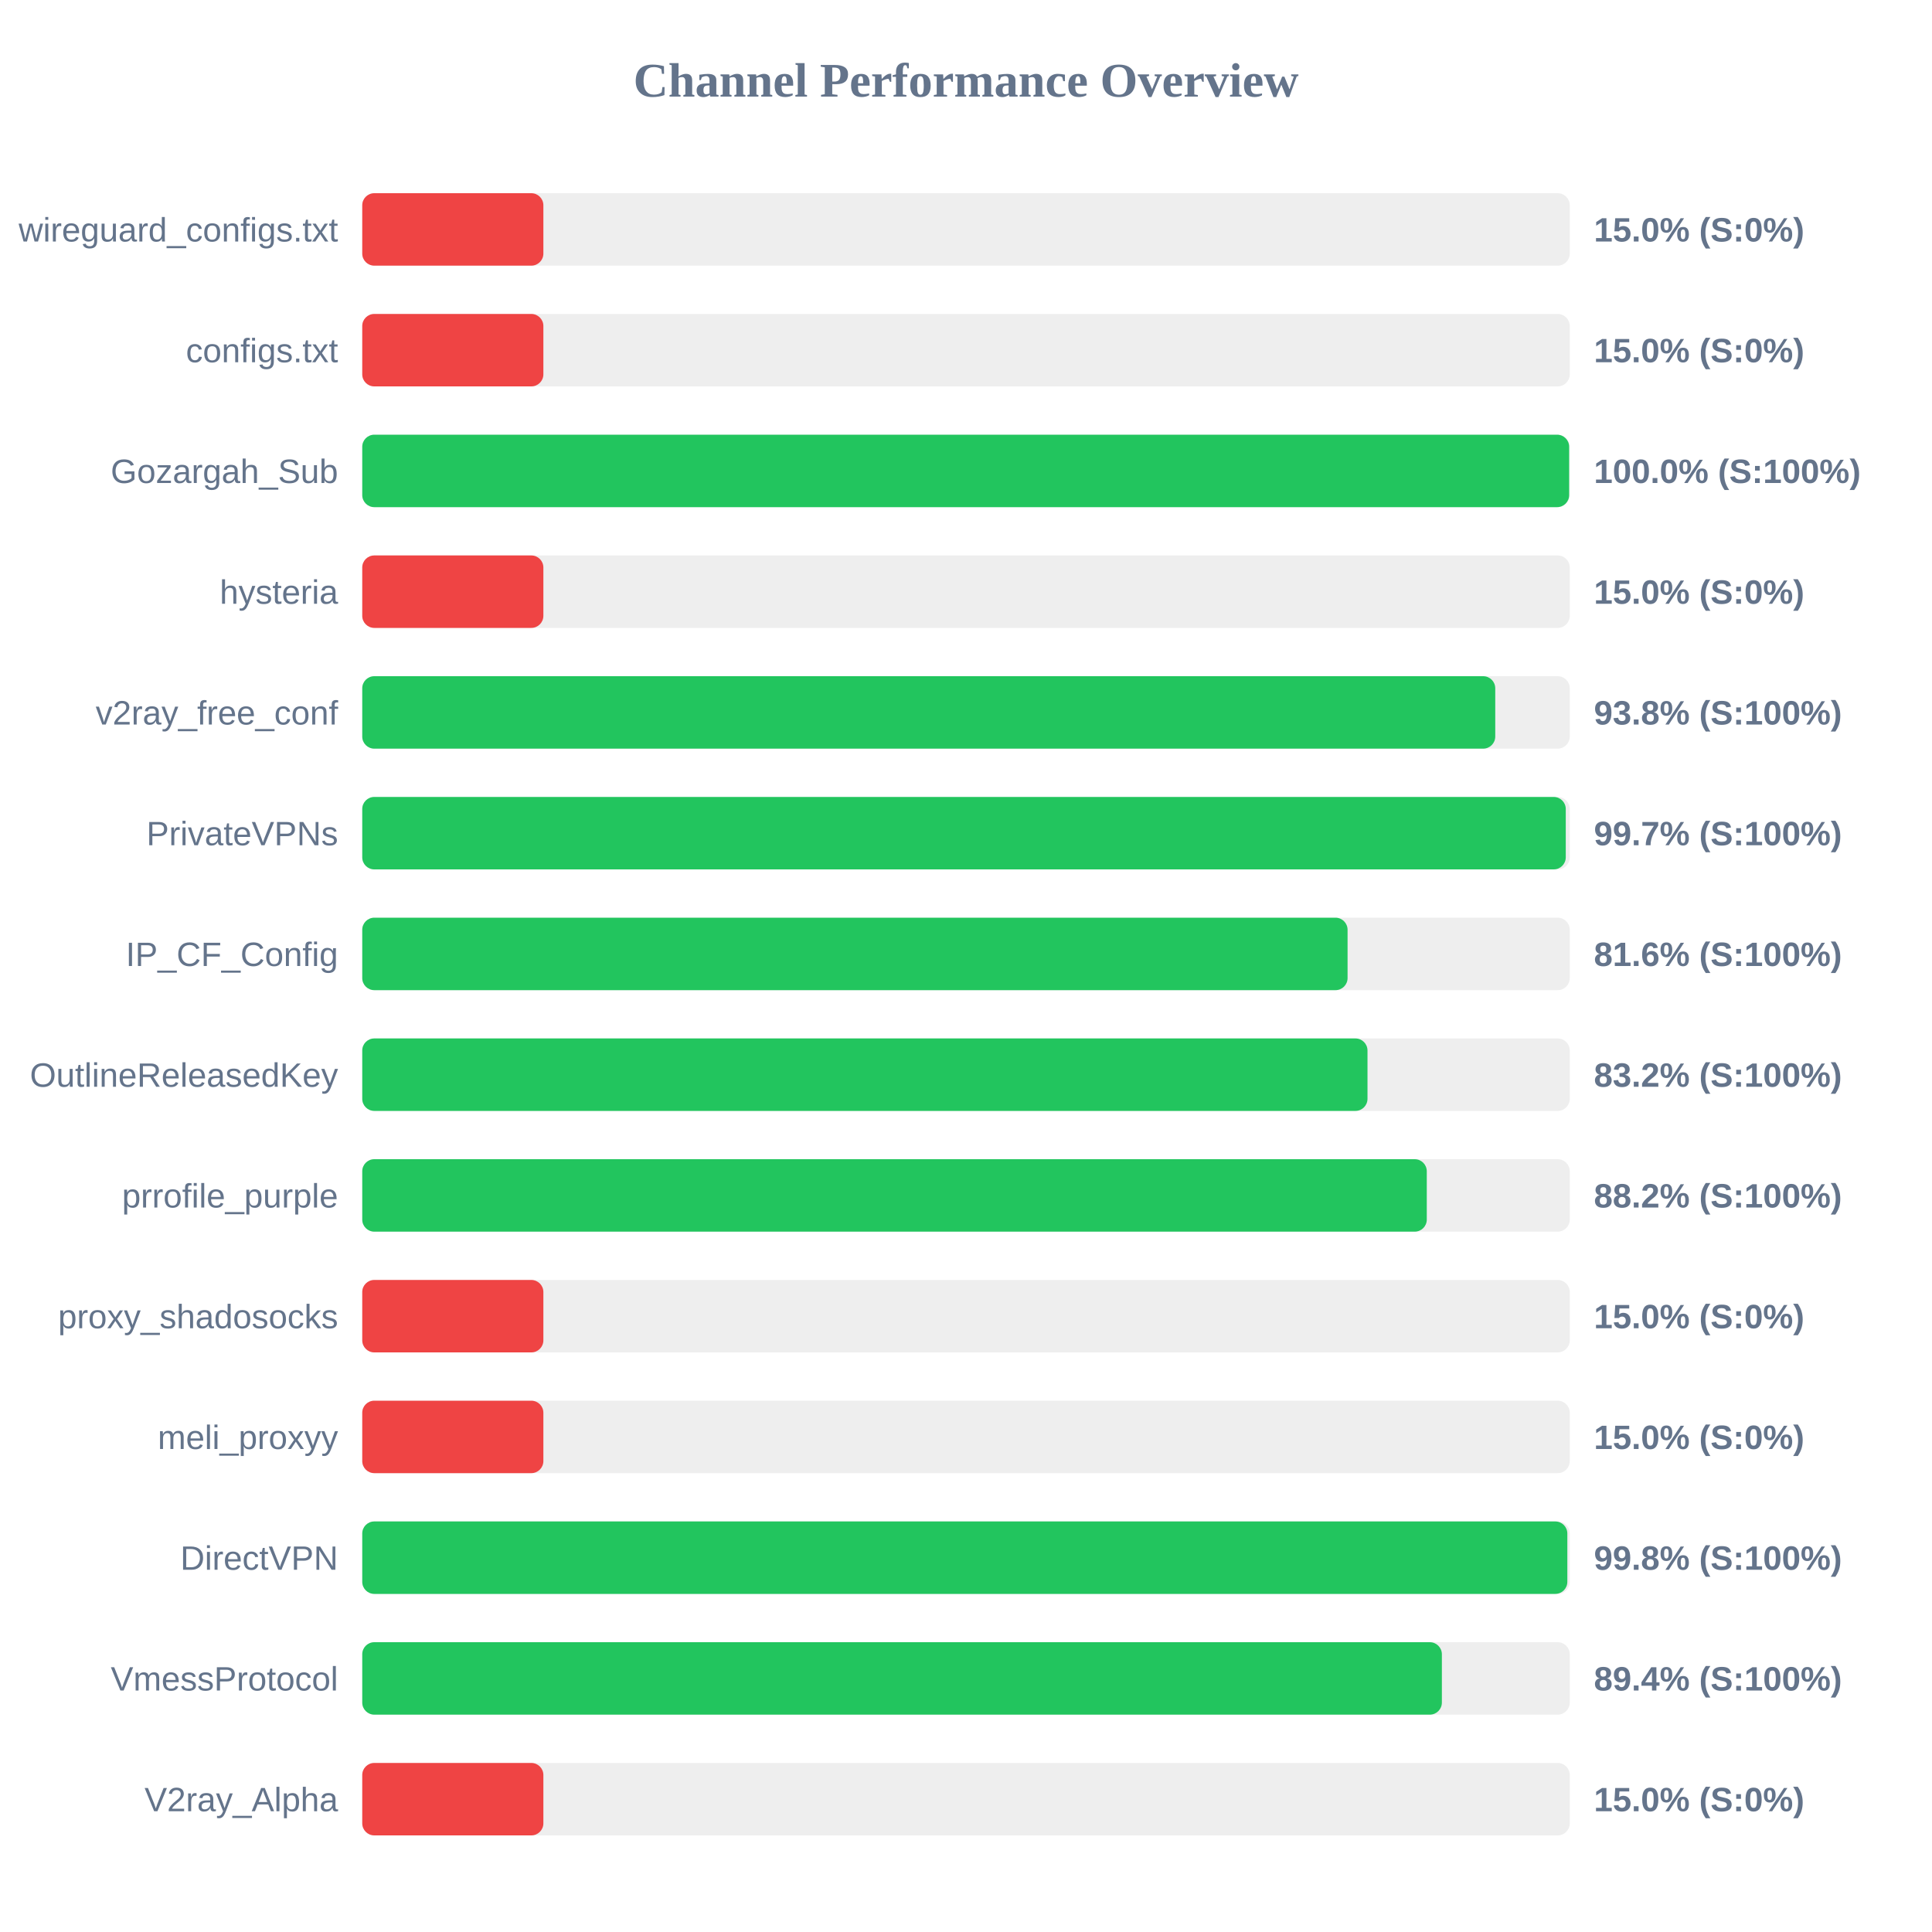
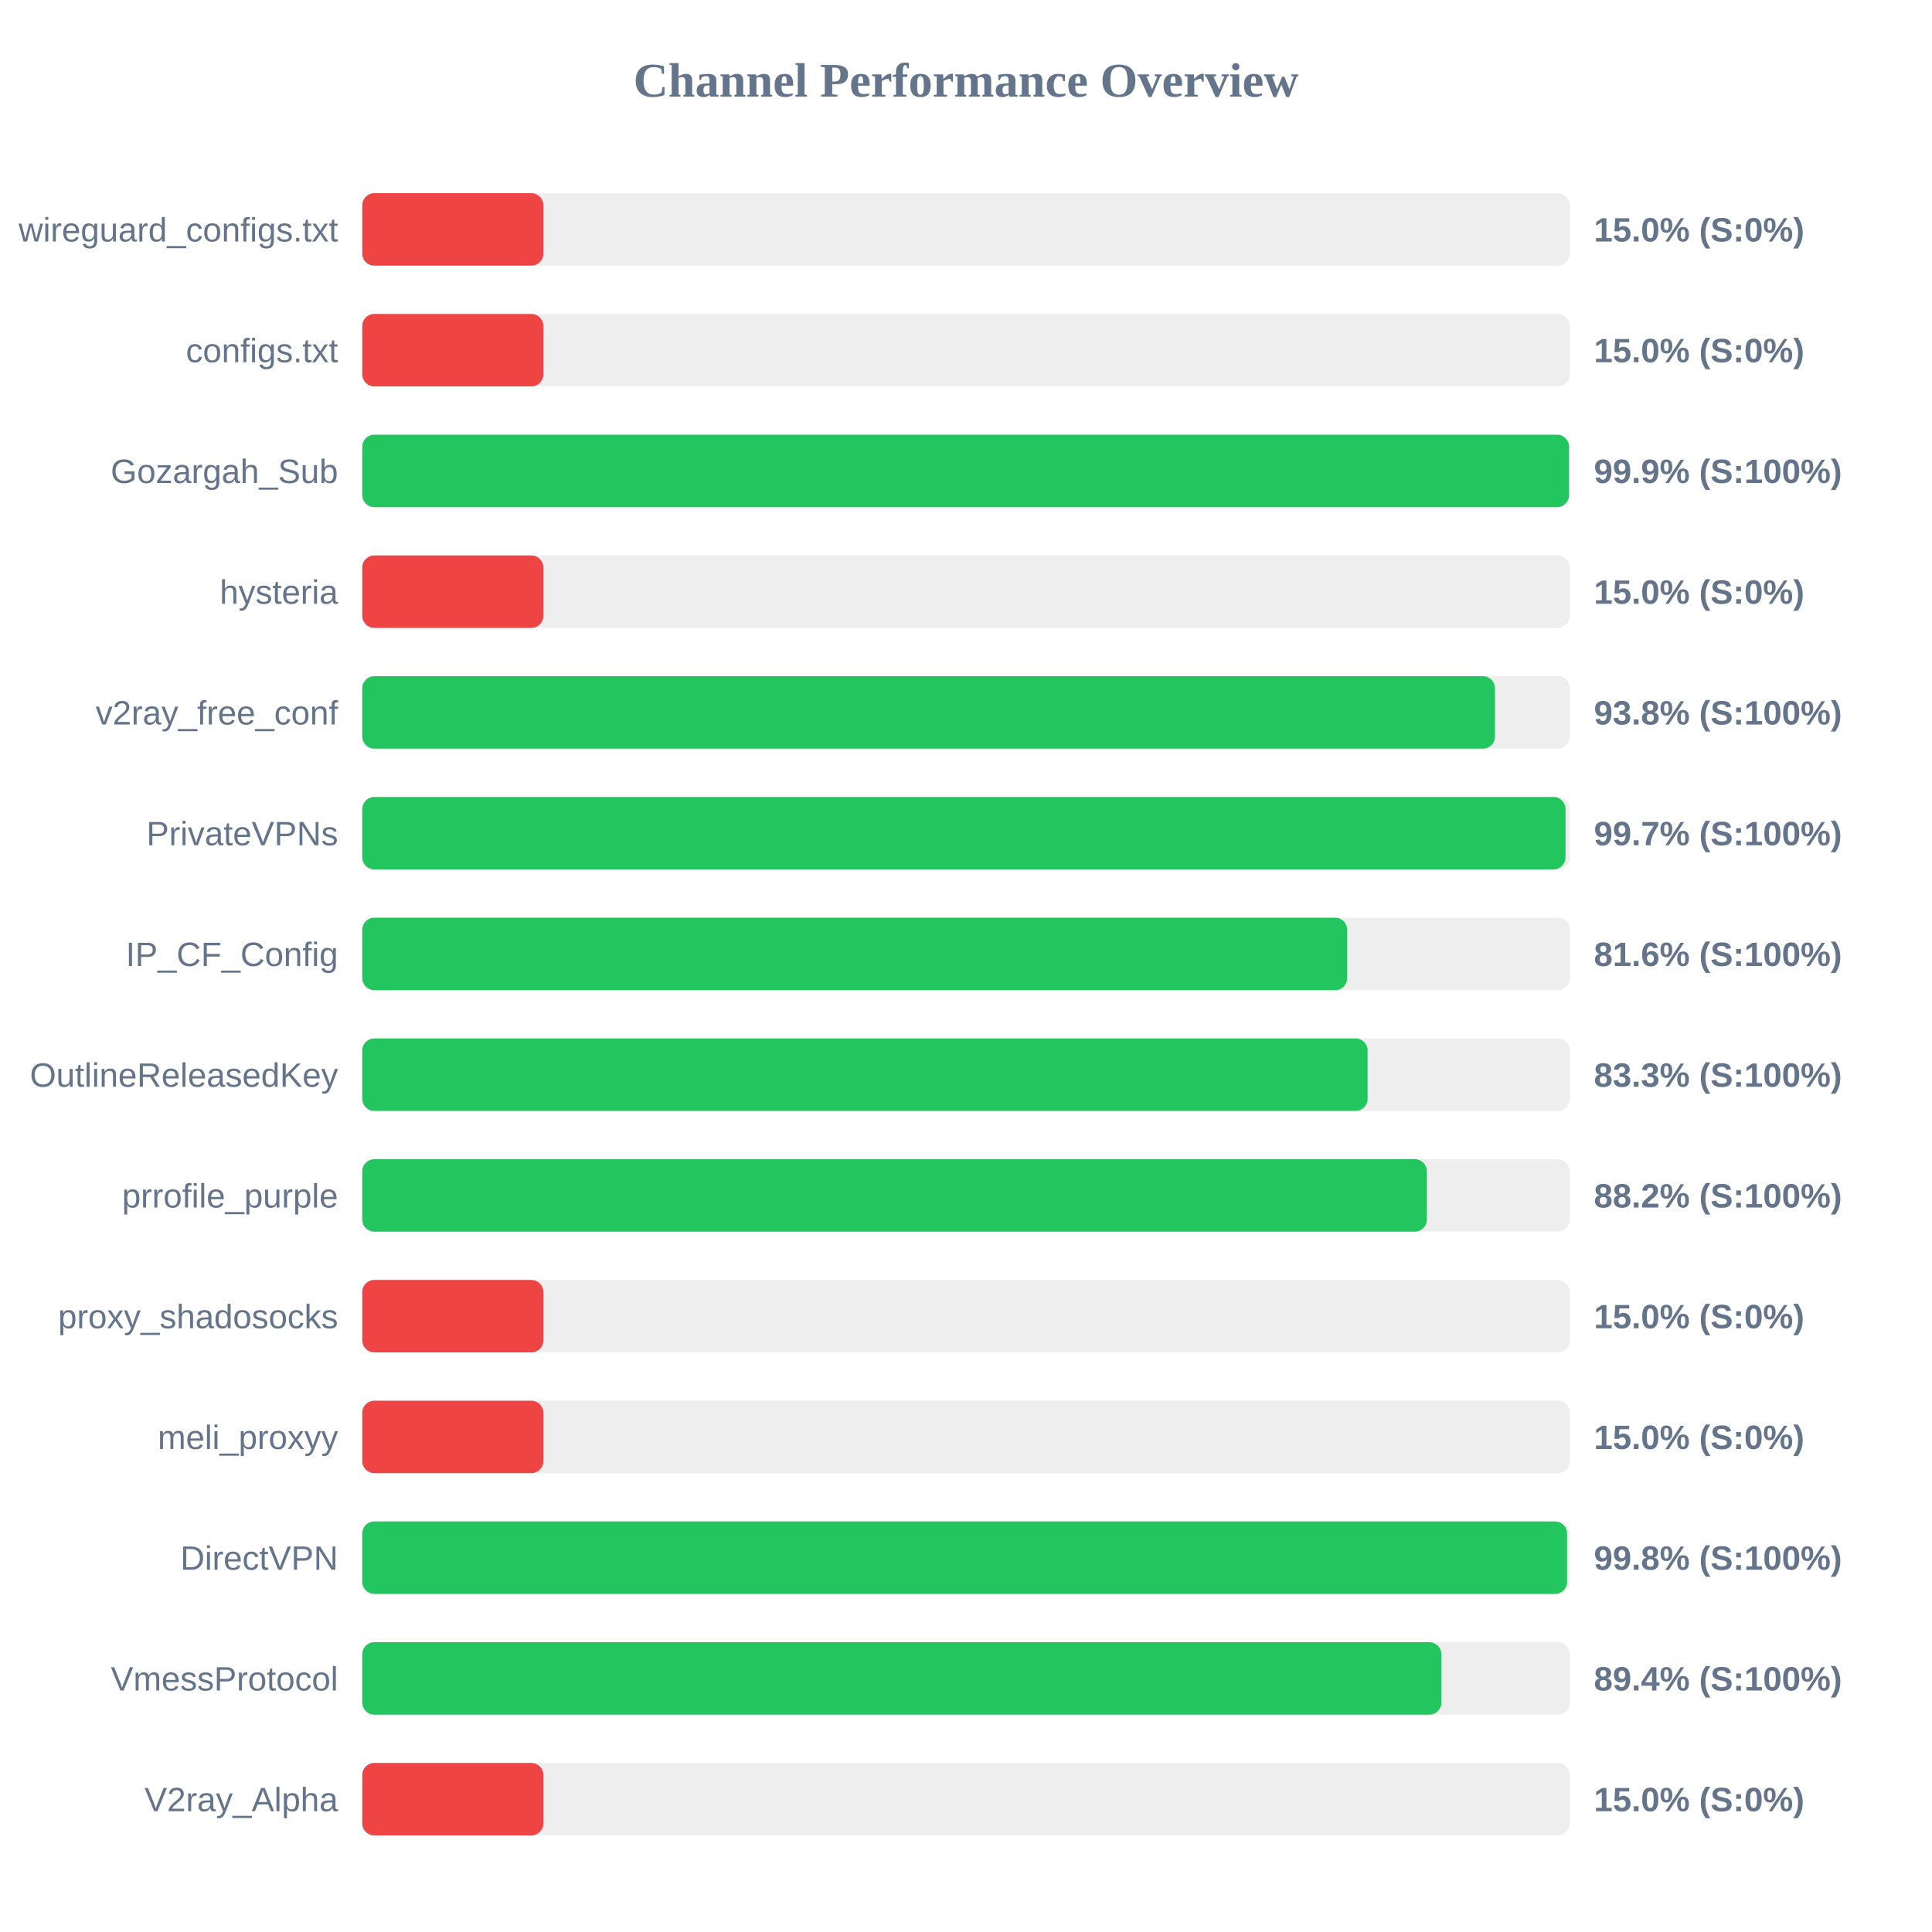
<svg xmlns="http://www.w3.org/2000/svg" width="800" height="800" version="1.1">
  <style>
        .row { font: 14px Arial; fill: #64748b; }
        .score { font: bold 14px Arial; fill: #64748b; }
    </style>
  <text x="400" y="40" text-anchor="middle" font-size="20px" font-weight="bold" fill="#64748b">Channel Performance Overview</text>
  <rect x="150" y="80" width="500" height="30" fill="#eee" rx="5" />
  <rect x="150" y="80" width="75.0" height="30" fill="#ef4444" rx="5" />
  <text x="140" y="100" text-anchor="end" class="row">wireguard_configs.txt</text>
  <text x="660" y="100" text-anchor="start" class="score">15.0% (S:0%)</text>
  <rect x="150" y="130" width="500" height="30" fill="#eee" rx="5" />
  <rect x="150" y="130" width="75.0" height="30" fill="#ef4444" rx="5" />
  <text x="140" y="150" text-anchor="end" class="row">configs.txt</text>
  <text x="660" y="150" text-anchor="start" class="score">15.0% (S:0%)</text>
  <rect x="150" y="180" width="500" height="30" fill="#eee" rx="5" />
-   <rect x="150" y="180" width="499.75" height="30" fill="#22c55e" rx="5" />
+   <rect x="150" y="180" width="499.7" height="30" fill="#22c55e" rx="5" />
  <text x="140" y="200" text-anchor="end" class="row">Gozargah_Sub</text>
-   <text x="660" y="200" text-anchor="start" class="score">100.0% (S:100%)</text>
+   <text x="660" y="200" text-anchor="start" class="score">99.9% (S:100%)</text>
  <rect x="150" y="230" width="500" height="30" fill="#eee" rx="5" />
  <rect x="150" y="230" width="75.0" height="30" fill="#ef4444" rx="5" />
  <text x="140" y="250" text-anchor="end" class="row">hysteria</text>
  <text x="660" y="250" text-anchor="start" class="score">15.0% (S:0%)</text>
  <rect x="150" y="280" width="500" height="30" fill="#eee" rx="5" />
-   <rect x="150" y="280" width="469.15" height="30" fill="#22c55e" rx="5" />
+   <rect x="150" y="280" width="469.05" height="30" fill="#22c55e" rx="5" />
  <text x="140" y="300" text-anchor="end" class="row">v2ray_free_conf</text>
  <text x="660" y="300" text-anchor="start" class="score">93.8% (S:100%)</text>
  <rect x="150" y="330" width="500" height="30" fill="#eee" rx="5" />
-   <rect x="150" y="330" width="498.35" height="30" fill="#22c55e" rx="5" />
+   <rect x="150" y="330" width="498.25" height="30" fill="#22c55e" rx="5" />
  <text x="140" y="350" text-anchor="end" class="row">PrivateVPNs</text>
  <text x="660" y="350" text-anchor="start" class="score">99.7% (S:100%)</text>
  <rect x="150" y="380" width="500" height="30" fill="#eee" rx="5" />
-   <rect x="150" y="380" width="408.0" height="30" fill="#22c55e" rx="5" />
+   <rect x="150" y="380" width="407.85" height="30" fill="#22c55e" rx="5" />
  <text x="140" y="400" text-anchor="end" class="row">IP_CF_Config</text>
  <text x="660" y="400" text-anchor="start" class="score">81.6% (S:100%)</text>
  <rect x="150" y="430" width="500" height="30" fill="#eee" rx="5" />
-   <rect x="150" y="430" width="416.25" height="30" fill="#22c55e" rx="5" />
+   <rect x="150" y="430" width="416.3" height="30" fill="#22c55e" rx="5" />
  <text x="140" y="450" text-anchor="end" class="row">OutlineReleasedKey</text>
-   <text x="660" y="450" text-anchor="start" class="score">83.2% (S:100%)</text>
+   <text x="660" y="450" text-anchor="start" class="score">83.3% (S:100%)</text>
  <rect x="150" y="480" width="500" height="30" fill="#eee" rx="5" />
-   <rect x="150" y="480" width="440.8" height="30" fill="#22c55e" rx="5" />
+   <rect x="150" y="480" width="440.85" height="30" fill="#22c55e" rx="5" />
  <text x="140" y="500" text-anchor="end" class="row">prrofile_purple</text>
  <text x="660" y="500" text-anchor="start" class="score">88.2% (S:100%)</text>
  <rect x="150" y="530" width="500" height="30" fill="#eee" rx="5" />
  <rect x="150" y="530" width="75.0" height="30" fill="#ef4444" rx="5" />
  <text x="140" y="550" text-anchor="end" class="row">proxy_shadosocks</text>
  <text x="660" y="550" text-anchor="start" class="score">15.0% (S:0%)</text>
  <rect x="150" y="580" width="500" height="30" fill="#eee" rx="5" />
  <rect x="150" y="580" width="75.0" height="30" fill="#ef4444" rx="5" />
  <text x="140" y="600" text-anchor="end" class="row">meli_proxyy</text>
  <text x="660" y="600" text-anchor="start" class="score">15.0% (S:0%)</text>
  <rect x="150" y="630" width="500" height="30" fill="#eee" rx="5" />
-   <rect x="150" y="630" width="499.0" height="30" fill="#22c55e" rx="5" />
+   <rect x="150" y="630" width="498.9" height="30" fill="#22c55e" rx="5" />
  <text x="140" y="650" text-anchor="end" class="row">DirectVPN</text>
  <text x="660" y="650" text-anchor="start" class="score">99.8% (S:100%)</text>
  <rect x="150" y="680" width="500" height="30" fill="#eee" rx="5" />
-   <rect x="150" y="680" width="447.05" height="30" fill="#22c55e" rx="5" />
+   <rect x="150" y="680" width="446.85" height="30" fill="#22c55e" rx="5" />
  <text x="140" y="700" text-anchor="end" class="row">VmessProtocol</text>
  <text x="660" y="700" text-anchor="start" class="score">89.4% (S:100%)</text>
  <rect x="150" y="730" width="500" height="30" fill="#eee" rx="5" />
  <rect x="150" y="730" width="75.0" height="30" fill="#ef4444" rx="5" />
  <text x="140" y="750" text-anchor="end" class="row">V2ray_Alpha</text>
  <text x="660" y="750" text-anchor="start" class="score">15.0% (S:0%)</text>
</svg>
